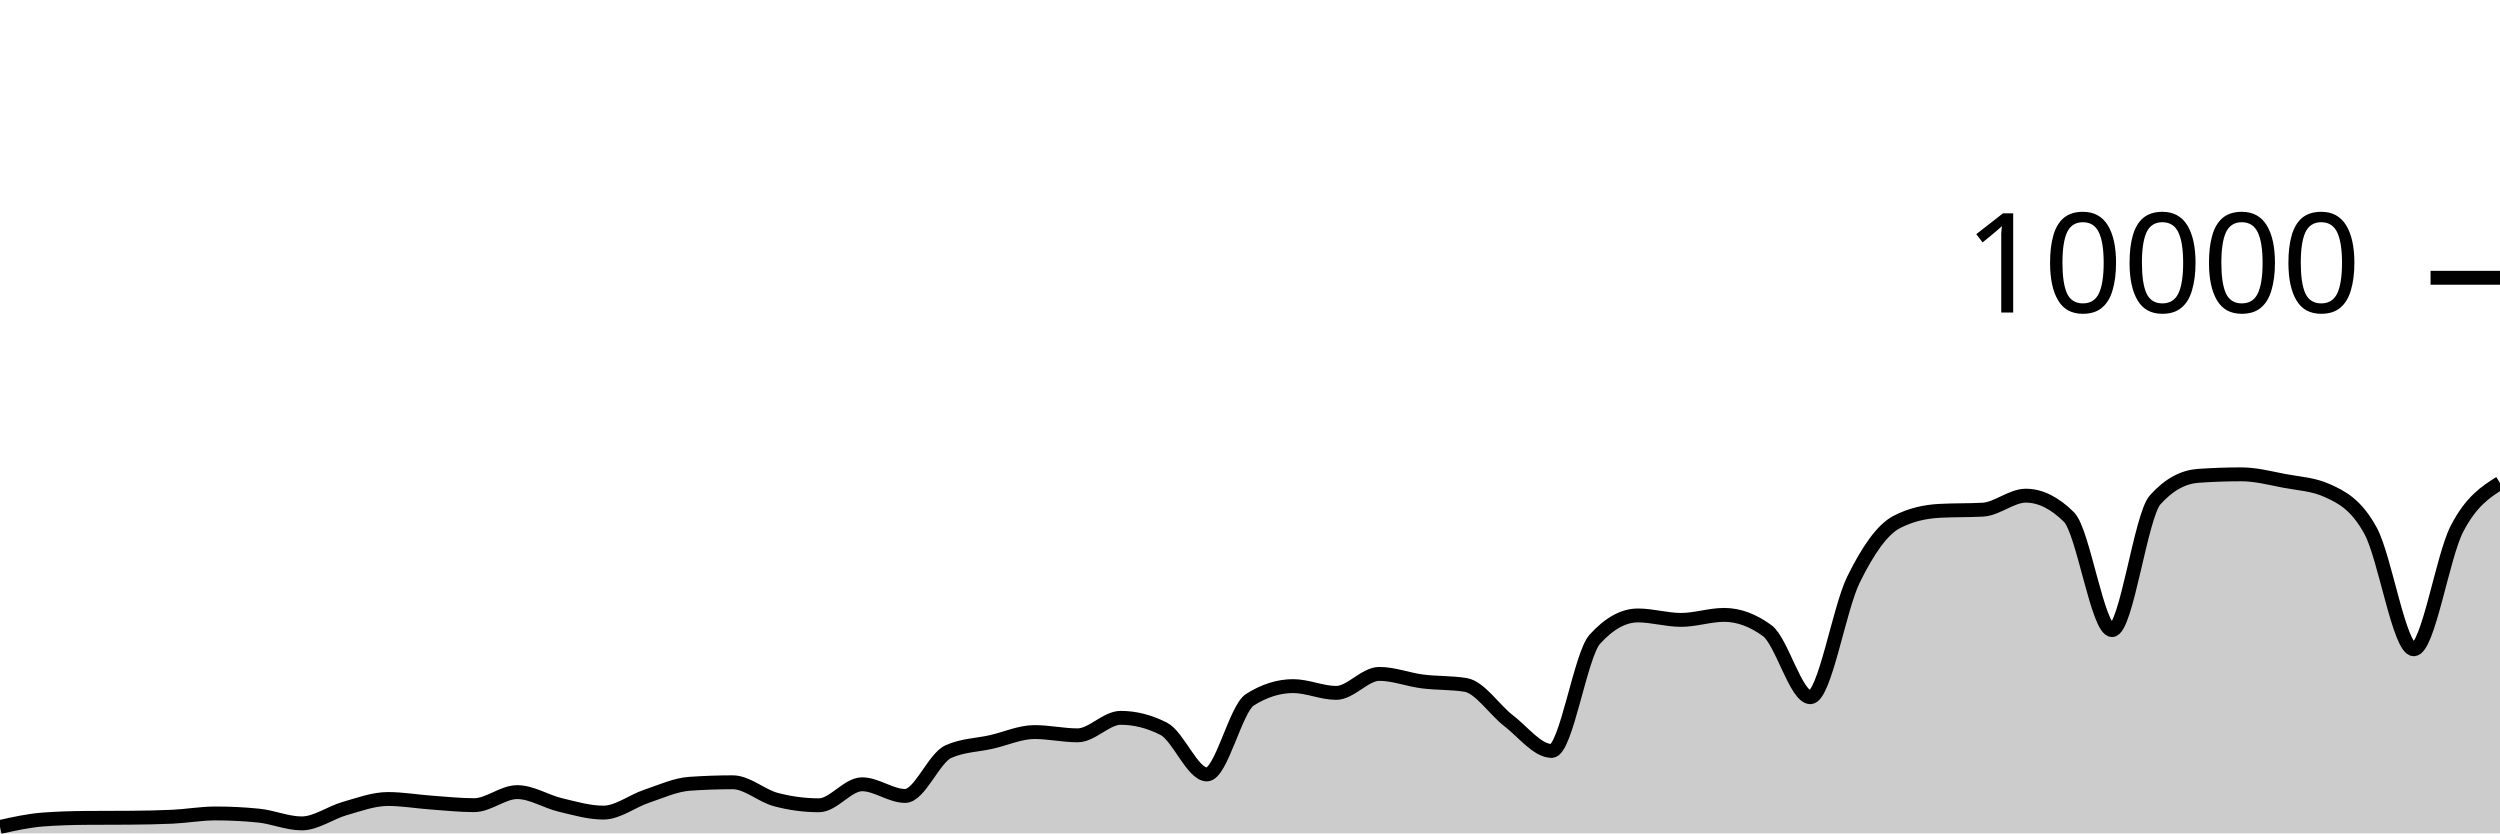
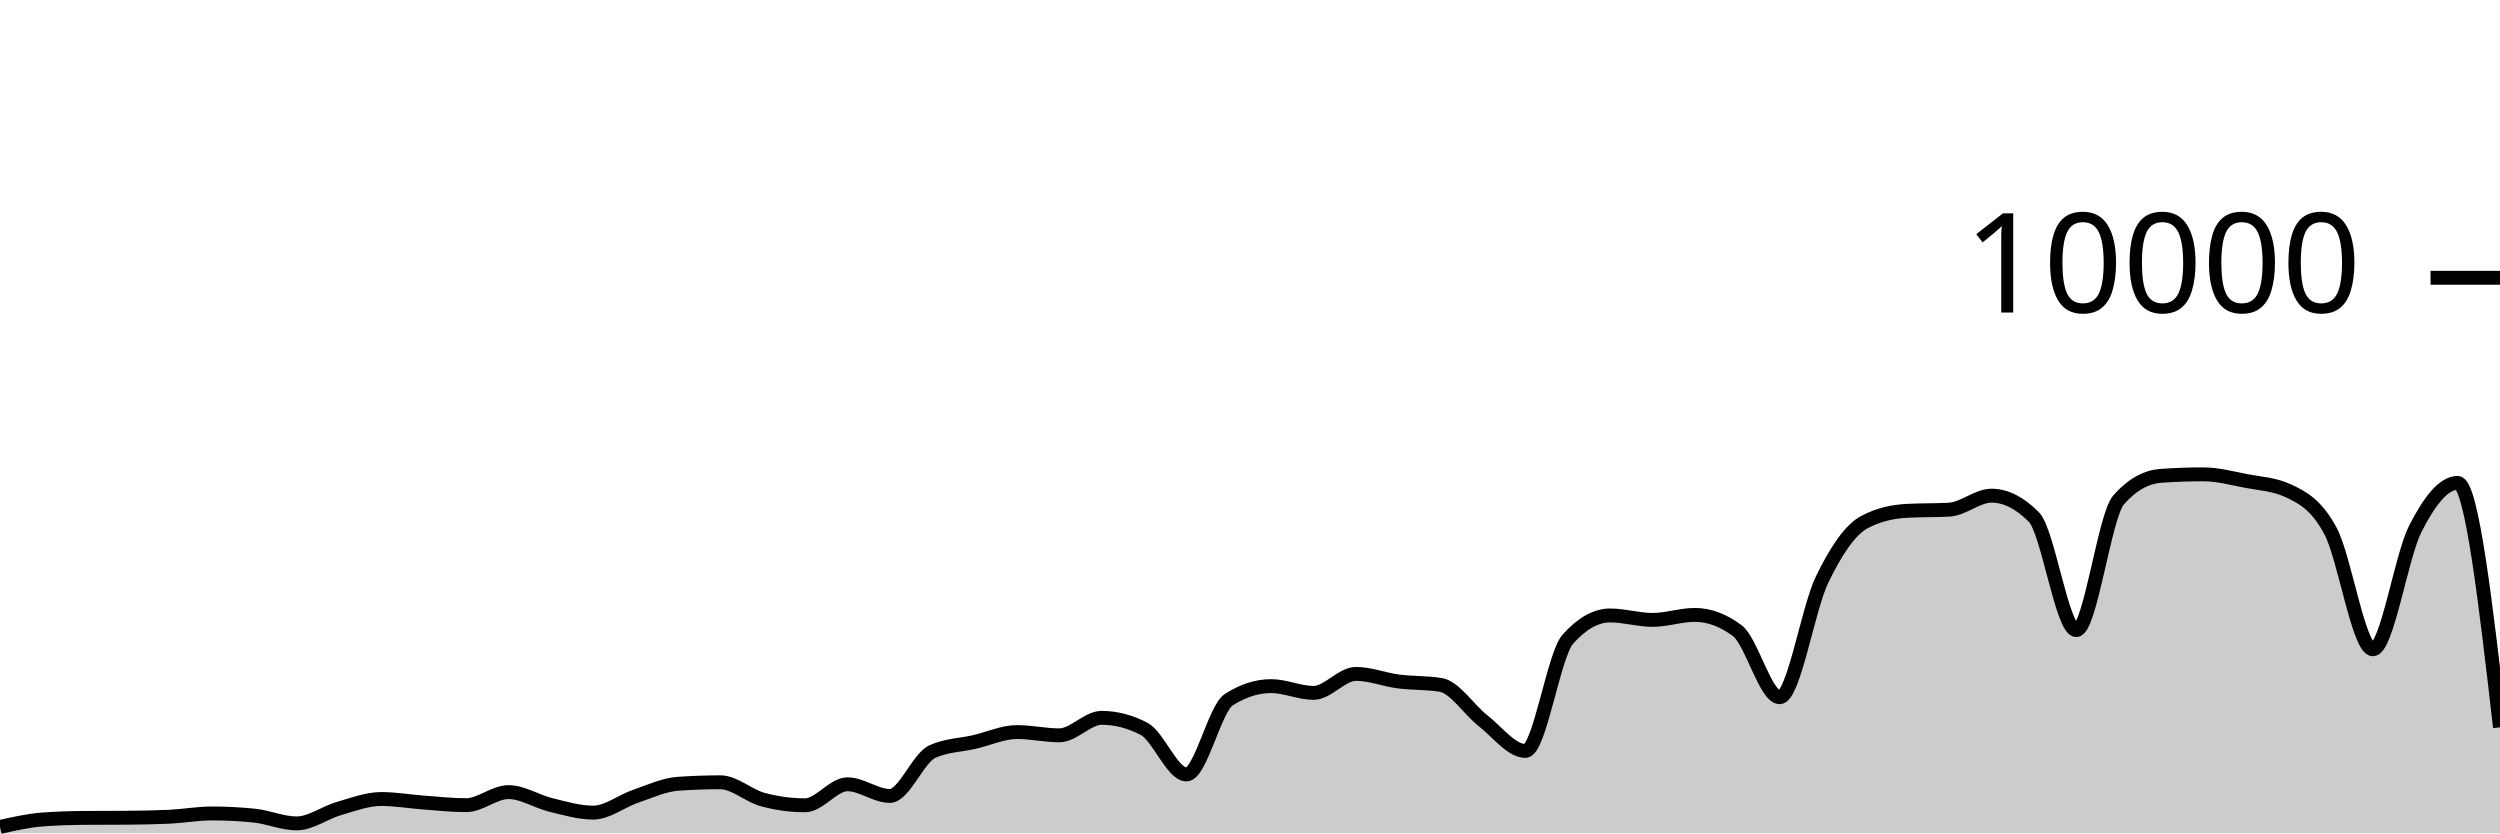
<svg xmlns="http://www.w3.org/2000/svg" viewBox="0 0 180 60">
  <g transform="translate(0,20)">
-     <path class="area" fill="rgba(0, 0, 0, 0.2)" d="M0,39.54C1.034,39.311,2.069,39.081,3.103,39.004C4.138,38.927,5.172,38.896,6.207,38.888C7.241,38.88,8.276,38.884,9.31,38.876C10.345,38.868,11.379,38.852,12.414,38.804C13.448,38.756,14.483,38.568,15.517,38.568C16.552,38.568,17.586,38.62,18.621,38.724C19.655,38.828,20.69,39.284,21.724,39.284C22.759,39.284,23.793,38.505,24.828,38.212C25.862,37.919,26.897,37.528,27.931,37.528C28.966,37.528,30,37.71,31.034,37.784C32.069,37.858,33.103,37.972,34.138,37.972C35.172,37.972,36.207,37.032,37.241,37.032C38.276,37.032,39.31,37.71,40.345,37.956C41.379,38.202,42.414,38.508,43.448,38.508C44.483,38.508,45.517,37.678,46.552,37.332C47.586,36.986,48.621,36.504,49.655,36.432C50.69,36.36,51.724,36.324,52.759,36.324C53.793,36.324,54.828,37.293,55.862,37.568C56.897,37.843,57.931,37.98,58.966,37.98C60,37.98,61.034,36.468,62.069,36.468C63.103,36.468,64.138,37.308,65.172,37.308C66.207,37.308,67.241,34.587,68.276,34.12C69.31,33.653,70.345,33.655,71.379,33.42C72.414,33.185,73.448,32.708,74.483,32.708C75.517,32.708,76.552,32.944,77.586,32.944C78.621,32.944,79.655,31.684,80.69,31.684C81.724,31.684,82.759,31.948,83.793,32.476C84.828,33.004,85.862,35.76,86.897,35.76C87.931,35.76,88.966,31.027,90,30.376C91.034,29.725,92.069,29.4,93.103,29.4C94.138,29.4,95.172,29.888,96.207,29.888C97.241,29.888,98.276,28.52,99.31,28.52C100.345,28.52,101.379,28.932,102.414,29.064C103.448,29.196,104.483,29.147,105.517,29.312C106.552,29.477,107.586,31.099,108.621,31.892C109.655,32.685,110.69,34.068,111.724,34.068C112.759,34.068,113.793,27.165,114.828,26.024C115.862,24.883,116.897,24.312,117.931,24.312C118.966,24.312,120,24.632,121.034,24.632C122.069,24.632,123.103,24.272,124.138,24.272C125.172,24.272,126.207,24.651,127.241,25.408C128.276,26.165,129.31,30.2,130.345,30.2C131.379,30.2,132.414,23.837,133.448,21.736C134.483,19.635,135.517,18.133,136.552,17.592C137.586,17.051,138.621,16.836,139.655,16.78C140.69,16.724,141.724,16.752,142.759,16.696C143.793,16.64,144.828,15.688,145.862,15.688C146.897,15.688,147.931,16.201,148.966,17.228C150,18.255,151.034,25.368,152.069,25.368C153.103,25.368,154.138,17.14,155.172,15.988C156.207,14.836,157.241,14.332,158.276,14.26C159.31,14.188,160.345,14.152,161.379,14.152C162.414,14.152,163.448,14.427,164.483,14.624C165.517,14.821,166.552,14.86,167.586,15.332C168.621,15.804,169.655,16.329,170.69,18.232C171.724,20.135,172.759,26.748,173.793,26.748C174.828,26.748,175.862,20.077,176.897,18.08C177.931,16.083,178.966,15.426,180,14.768L180,40C178.966,40,177.931,40,176.897,40C175.862,40,174.828,40,173.793,40C172.759,40,171.724,40,170.69,40C169.655,40,168.621,40,167.586,40C166.552,40,165.517,40,164.483,40C163.448,40,162.414,40,161.379,40C160.345,40,159.31,40,158.276,40C157.241,40,156.207,40,155.172,40C154.138,40,153.103,40,152.069,40C151.034,40,150,40,148.966,40C147.931,40,146.897,40,145.862,40C144.828,40,143.793,40,142.759,40C141.724,40,140.69,40,139.655,40C138.621,40,137.586,40,136.552,40C135.517,40,134.483,40,133.448,40C132.414,40,131.379,40,130.345,40C129.31,40,128.276,40,127.241,40C126.207,40,125.172,40,124.138,40C123.103,40,122.069,40,121.034,40C120,40,118.966,40,117.931,40C116.897,40,115.862,40,114.828,40C113.793,40,112.759,40,111.724,40C110.69,40,109.655,40,108.621,40C107.586,40,106.552,40,105.517,40C104.483,40,103.448,40,102.414,40C101.379,40,100.345,40,99.31,40C98.276,40,97.241,40,96.207,40C95.172,40,94.138,40,93.103,40C92.069,40,91.034,40,90,40C88.966,40,87.931,40,86.897,40C85.862,40,84.828,40,83.793,40C82.759,40,81.724,40,80.69,40C79.655,40,78.621,40,77.586,40C76.552,40,75.517,40,74.483,40C73.448,40,72.414,40,71.379,40C70.345,40,69.31,40,68.276,40C67.241,40,66.207,40,65.172,40C64.138,40,63.103,40,62.069,40C61.034,40,60,40,58.966,40C57.931,40,56.897,40,55.862,40C54.828,40,53.793,40,52.759,40C51.724,40,50.69,40,49.655,40C48.621,40,47.586,40,46.552,40C45.517,40,44.483,40,43.448,40C42.414,40,41.379,40,40.345,40C39.31,40,38.276,40,37.241,40C36.207,40,35.172,40,34.138,40C33.103,40,32.069,40,31.034,40C30,40,28.966,40,27.931,40C26.897,40,25.862,40,24.828,40C23.793,40,22.759,40,21.724,40C20.69,40,19.655,40,18.621,40C17.586,40,16.552,40,15.517,40C14.483,40,13.448,40,12.414,40C11.379,40,10.345,40,9.31,40C8.276,40,7.241,40,6.207,40C5.172,40,4.138,40,3.103,40C2.069,40,1.034,40,0,40Z" />
-     <path class="line" stroke="black" fill="none" d="M0,39.54C1.034,39.311,2.069,39.081,3.103,39.004C4.138,38.927,5.172,38.896,6.207,38.888C7.241,38.88,8.276,38.884,9.31,38.876C10.345,38.868,11.379,38.852,12.414,38.804C13.448,38.756,14.483,38.568,15.517,38.568C16.552,38.568,17.586,38.62,18.621,38.724C19.655,38.828,20.69,39.284,21.724,39.284C22.759,39.284,23.793,38.505,24.828,38.212C25.862,37.919,26.897,37.528,27.931,37.528C28.966,37.528,30,37.71,31.034,37.784C32.069,37.858,33.103,37.972,34.138,37.972C35.172,37.972,36.207,37.032,37.241,37.032C38.276,37.032,39.31,37.71,40.345,37.956C41.379,38.202,42.414,38.508,43.448,38.508C44.483,38.508,45.517,37.678,46.552,37.332C47.586,36.986,48.621,36.504,49.655,36.432C50.69,36.36,51.724,36.324,52.759,36.324C53.793,36.324,54.828,37.293,55.862,37.568C56.897,37.843,57.931,37.98,58.966,37.98C60,37.98,61.034,36.468,62.069,36.468C63.103,36.468,64.138,37.308,65.172,37.308C66.207,37.308,67.241,34.587,68.276,34.12C69.31,33.653,70.345,33.655,71.379,33.42C72.414,33.185,73.448,32.708,74.483,32.708C75.517,32.708,76.552,32.944,77.586,32.944C78.621,32.944,79.655,31.684,80.69,31.684C81.724,31.684,82.759,31.948,83.793,32.476C84.828,33.004,85.862,35.76,86.897,35.76C87.931,35.76,88.966,31.027,90,30.376C91.034,29.725,92.069,29.4,93.103,29.4C94.138,29.4,95.172,29.888,96.207,29.888C97.241,29.888,98.276,28.52,99.31,28.52C100.345,28.52,101.379,28.932,102.414,29.064C103.448,29.196,104.483,29.147,105.517,29.312C106.552,29.477,107.586,31.099,108.621,31.892C109.655,32.685,110.69,34.068,111.724,34.068C112.759,34.068,113.793,27.165,114.828,26.024C115.862,24.883,116.897,24.312,117.931,24.312C118.966,24.312,120,24.632,121.034,24.632C122.069,24.632,123.103,24.272,124.138,24.272C125.172,24.272,126.207,24.651,127.241,25.408C128.276,26.165,129.31,30.2,130.345,30.2C131.379,30.2,132.414,23.837,133.448,21.736C134.483,19.635,135.517,18.133,136.552,17.592C137.586,17.051,138.621,16.836,139.655,16.78C140.69,16.724,141.724,16.752,142.759,16.696C143.793,16.64,144.828,15.688,145.862,15.688C146.897,15.688,147.931,16.201,148.966,17.228C150,18.255,151.034,25.368,152.069,25.368C153.103,25.368,154.138,17.14,155.172,15.988C156.207,14.836,157.241,14.332,158.276,14.26C159.31,14.188,160.345,14.152,161.379,14.152C162.414,14.152,163.448,14.427,164.483,14.624C165.517,14.821,166.552,14.86,167.586,15.332C168.621,15.804,169.655,16.329,170.69,18.232C171.724,20.135,172.759,26.748,173.793,26.748C174.828,26.748,175.862,20.077,176.897,18.08C177.931,16.083,178.966,15.426,180,14.768" />
+     <path class="area" fill="rgba(0, 0, 0, 0.2)" d="M0,39.54C1.017,39.311,2.034,39.081,3.051,39.004C4.068,38.927,5.085,38.896,6.102,38.888C7.119,38.88,8.136,38.884,9.153,38.876C10.169,38.868,11.186,38.852,12.203,38.804C13.22,38.756,14.237,38.568,15.254,38.568C16.271,38.568,17.288,38.62,18.305,38.724C19.322,38.828,20.339,39.284,21.356,39.284C22.373,39.284,23.39,38.505,24.407,38.212C25.424,37.919,26.441,37.528,27.458,37.528C28.475,37.528,29.492,37.71,30.508,37.784C31.525,37.858,32.542,37.972,33.559,37.972C34.576,37.972,35.593,37.032,36.61,37.032C37.627,37.032,38.644,37.71,39.661,37.956C40.678,38.202,41.695,38.508,42.712,38.508C43.729,38.508,44.746,37.678,45.763,37.332C46.78,36.986,47.797,36.504,48.814,36.432C49.831,36.36,50.847,36.324,51.864,36.324C52.881,36.324,53.898,37.293,54.915,37.568C55.932,37.843,56.949,37.98,57.966,37.98C58.983,37.98,60,36.468,61.017,36.468C62.034,36.468,63.051,37.308,64.068,37.308C65.085,37.308,66.102,34.587,67.119,34.12C68.136,33.653,69.153,33.655,70.169,33.42C71.186,33.185,72.203,32.708,73.22,32.708C74.237,32.708,75.254,32.944,76.271,32.944C77.288,32.944,78.305,31.684,79.322,31.684C80.339,31.684,81.356,31.948,82.373,32.476C83.39,33.004,84.407,35.76,85.424,35.76C86.441,35.76,87.458,31.027,88.475,30.376C89.492,29.725,90.508,29.4,91.525,29.4C92.542,29.4,93.559,29.888,94.576,29.888C95.593,29.888,96.61,28.52,97.627,28.52C98.644,28.52,99.661,28.932,100.678,29.064C101.695,29.196,102.712,29.147,103.729,29.312C104.746,29.477,105.763,31.099,106.78,31.892C107.797,32.685,108.814,34.068,109.831,34.068C110.847,34.068,111.864,27.165,112.881,26.024C113.898,24.883,114.915,24.312,115.932,24.312C116.949,24.312,117.966,24.632,118.983,24.632C120,24.632,121.017,24.272,122.034,24.272C123.051,24.272,124.068,24.651,125.085,25.408C126.102,26.165,127.119,30.2,128.136,30.2C129.153,30.2,130.169,23.837,131.186,21.736C132.203,19.635,133.22,18.133,134.237,17.592C135.254,17.051,136.271,16.836,137.288,16.78C138.305,16.724,139.322,16.752,140.339,16.696C141.356,16.64,142.373,15.688,143.39,15.688C144.407,15.688,145.424,16.201,146.441,17.228C147.458,18.255,148.475,25.368,149.492,25.368C150.508,25.368,151.525,17.14,152.542,15.988C153.559,14.836,154.576,14.332,155.593,14.26C156.61,14.188,157.627,14.152,158.644,14.152C159.661,14.152,160.678,14.427,161.695,14.624C162.712,14.821,163.729,14.86,164.746,15.332C165.763,15.804,166.78,16.329,167.797,18.232C168.814,20.135,169.831,26.748,170.847,26.748C171.864,26.748,172.881,20.077,173.898,18.08C174.915,16.083,175.932,14.768,176.949,14.768C177.966,14.768,178.983,23.568,180,32.368L180,40C178.983,40,177.966,40,176.949,40C175.932,40,174.915,40,173.898,40C172.881,40,171.864,40,170.847,40C169.831,40,168.814,40,167.797,40C166.78,40,165.763,40,164.746,40C163.729,40,162.712,40,161.695,40C160.678,40,159.661,40,158.644,40C157.627,40,156.61,40,155.593,40C154.576,40,153.559,40,152.542,40C151.525,40,150.508,40,149.492,40C148.475,40,147.458,40,146.441,40C145.424,40,144.407,40,143.39,40C142.373,40,141.356,40,140.339,40C139.322,40,138.305,40,137.288,40C136.271,40,135.254,40,134.237,40C133.22,40,132.203,40,131.186,40C130.169,40,129.153,40,128.136,40C127.119,40,126.102,40,125.085,40C124.068,40,123.051,40,122.034,40C121.017,40,120,40,118.983,40C117.966,40,116.949,40,115.932,40C114.915,40,113.898,40,112.881,40C111.864,40,110.847,40,109.831,40C108.814,40,107.797,40,106.78,40C105.763,40,104.746,40,103.729,40C102.712,40,101.695,40,100.678,40C99.661,40,98.644,40,97.627,40C96.61,40,95.593,40,94.576,40C93.559,40,92.542,40,91.525,40C90.508,40,89.492,40,88.475,40C87.458,40,86.441,40,85.424,40C84.407,40,83.39,40,82.373,40C81.356,40,80.339,40,79.322,40C78.305,40,77.288,40,76.271,40C75.254,40,74.237,40,73.22,40C72.203,40,71.186,40,70.169,40C69.153,40,68.136,40,67.119,40C66.102,40,65.085,40,64.068,40C63.051,40,62.034,40,61.017,40C60,40,58.983,40,57.966,40C56.949,40,55.932,40,54.915,40C53.898,40,52.881,40,51.864,40C50.847,40,49.831,40,48.814,40C47.797,40,46.78,40,45.763,40C44.746,40,43.729,40,42.712,40C41.695,40,40.678,40,39.661,40C38.644,40,37.627,40,36.61,40C35.593,40,34.576,40,33.559,40C32.542,40,31.525,40,30.508,40C29.492,40,28.475,40,27.458,40C26.441,40,25.424,40,24.407,40C23.39,40,22.373,40,21.356,40C20.339,40,19.322,40,18.305,40C17.288,40,16.271,40,15.254,40C14.237,40,13.22,40,12.203,40C11.186,40,10.169,40,9.153,40C8.136,40,7.119,40,6.102,40C5.085,40,4.068,40,3.051,40C2.034,40,1.017,40,0,40Z" />
+     <path class="line" stroke="black" fill="none" d="M0,39.54C1.017,39.311,2.034,39.081,3.051,39.004C4.068,38.927,5.085,38.896,6.102,38.888C7.119,38.88,8.136,38.884,9.153,38.876C10.169,38.868,11.186,38.852,12.203,38.804C13.22,38.756,14.237,38.568,15.254,38.568C16.271,38.568,17.288,38.62,18.305,38.724C19.322,38.828,20.339,39.284,21.356,39.284C22.373,39.284,23.39,38.505,24.407,38.212C25.424,37.919,26.441,37.528,27.458,37.528C28.475,37.528,29.492,37.71,30.508,37.784C31.525,37.858,32.542,37.972,33.559,37.972C34.576,37.972,35.593,37.032,36.61,37.032C37.627,37.032,38.644,37.71,39.661,37.956C40.678,38.202,41.695,38.508,42.712,38.508C43.729,38.508,44.746,37.678,45.763,37.332C46.78,36.986,47.797,36.504,48.814,36.432C49.831,36.36,50.847,36.324,51.864,36.324C52.881,36.324,53.898,37.293,54.915,37.568C55.932,37.843,56.949,37.98,57.966,37.98C58.983,37.98,60,36.468,61.017,36.468C62.034,36.468,63.051,37.308,64.068,37.308C65.085,37.308,66.102,34.587,67.119,34.12C68.136,33.653,69.153,33.655,70.169,33.42C71.186,33.185,72.203,32.708,73.22,32.708C74.237,32.708,75.254,32.944,76.271,32.944C77.288,32.944,78.305,31.684,79.322,31.684C80.339,31.684,81.356,31.948,82.373,32.476C83.39,33.004,84.407,35.76,85.424,35.76C86.441,35.76,87.458,31.027,88.475,30.376C89.492,29.725,90.508,29.4,91.525,29.4C92.542,29.4,93.559,29.888,94.576,29.888C95.593,29.888,96.61,28.52,97.627,28.52C98.644,28.52,99.661,28.932,100.678,29.064C101.695,29.196,102.712,29.147,103.729,29.312C104.746,29.477,105.763,31.099,106.78,31.892C107.797,32.685,108.814,34.068,109.831,34.068C110.847,34.068,111.864,27.165,112.881,26.024C113.898,24.883,114.915,24.312,115.932,24.312C116.949,24.312,117.966,24.632,118.983,24.632C120,24.632,121.017,24.272,122.034,24.272C123.051,24.272,124.068,24.651,125.085,25.408C126.102,26.165,127.119,30.2,128.136,30.2C129.153,30.2,130.169,23.837,131.186,21.736C132.203,19.635,133.22,18.133,134.237,17.592C135.254,17.051,136.271,16.836,137.288,16.78C138.305,16.724,139.322,16.752,140.339,16.696C141.356,16.64,142.373,15.688,143.39,15.688C144.407,15.688,145.424,16.201,146.441,17.228C147.458,18.255,148.475,25.368,149.492,25.368C150.508,25.368,151.525,17.14,152.542,15.988C153.559,14.836,154.576,14.332,155.593,14.26C156.61,14.188,157.627,14.152,158.644,14.152C159.661,14.152,160.678,14.427,161.695,14.624C162.712,14.821,163.729,14.86,164.746,15.332C165.763,15.804,166.78,16.329,167.797,18.232C168.814,20.135,169.831,26.748,170.847,26.748C171.864,26.748,172.881,20.077,173.898,18.08C174.915,16.083,175.932,14.768,176.949,14.768C177.966,14.768,178.983,23.568,180,32.368" />
    <path class="axis-ceiling" stroke-width="1" stroke="black" fill="none" d="M175,0L180,0" />
    <text class="axis-ceiling-label" font-family="sans-serif" text-anchor="end" font-size="10px" x="170" y="2.5">10000</text>
  </g>
</svg>
